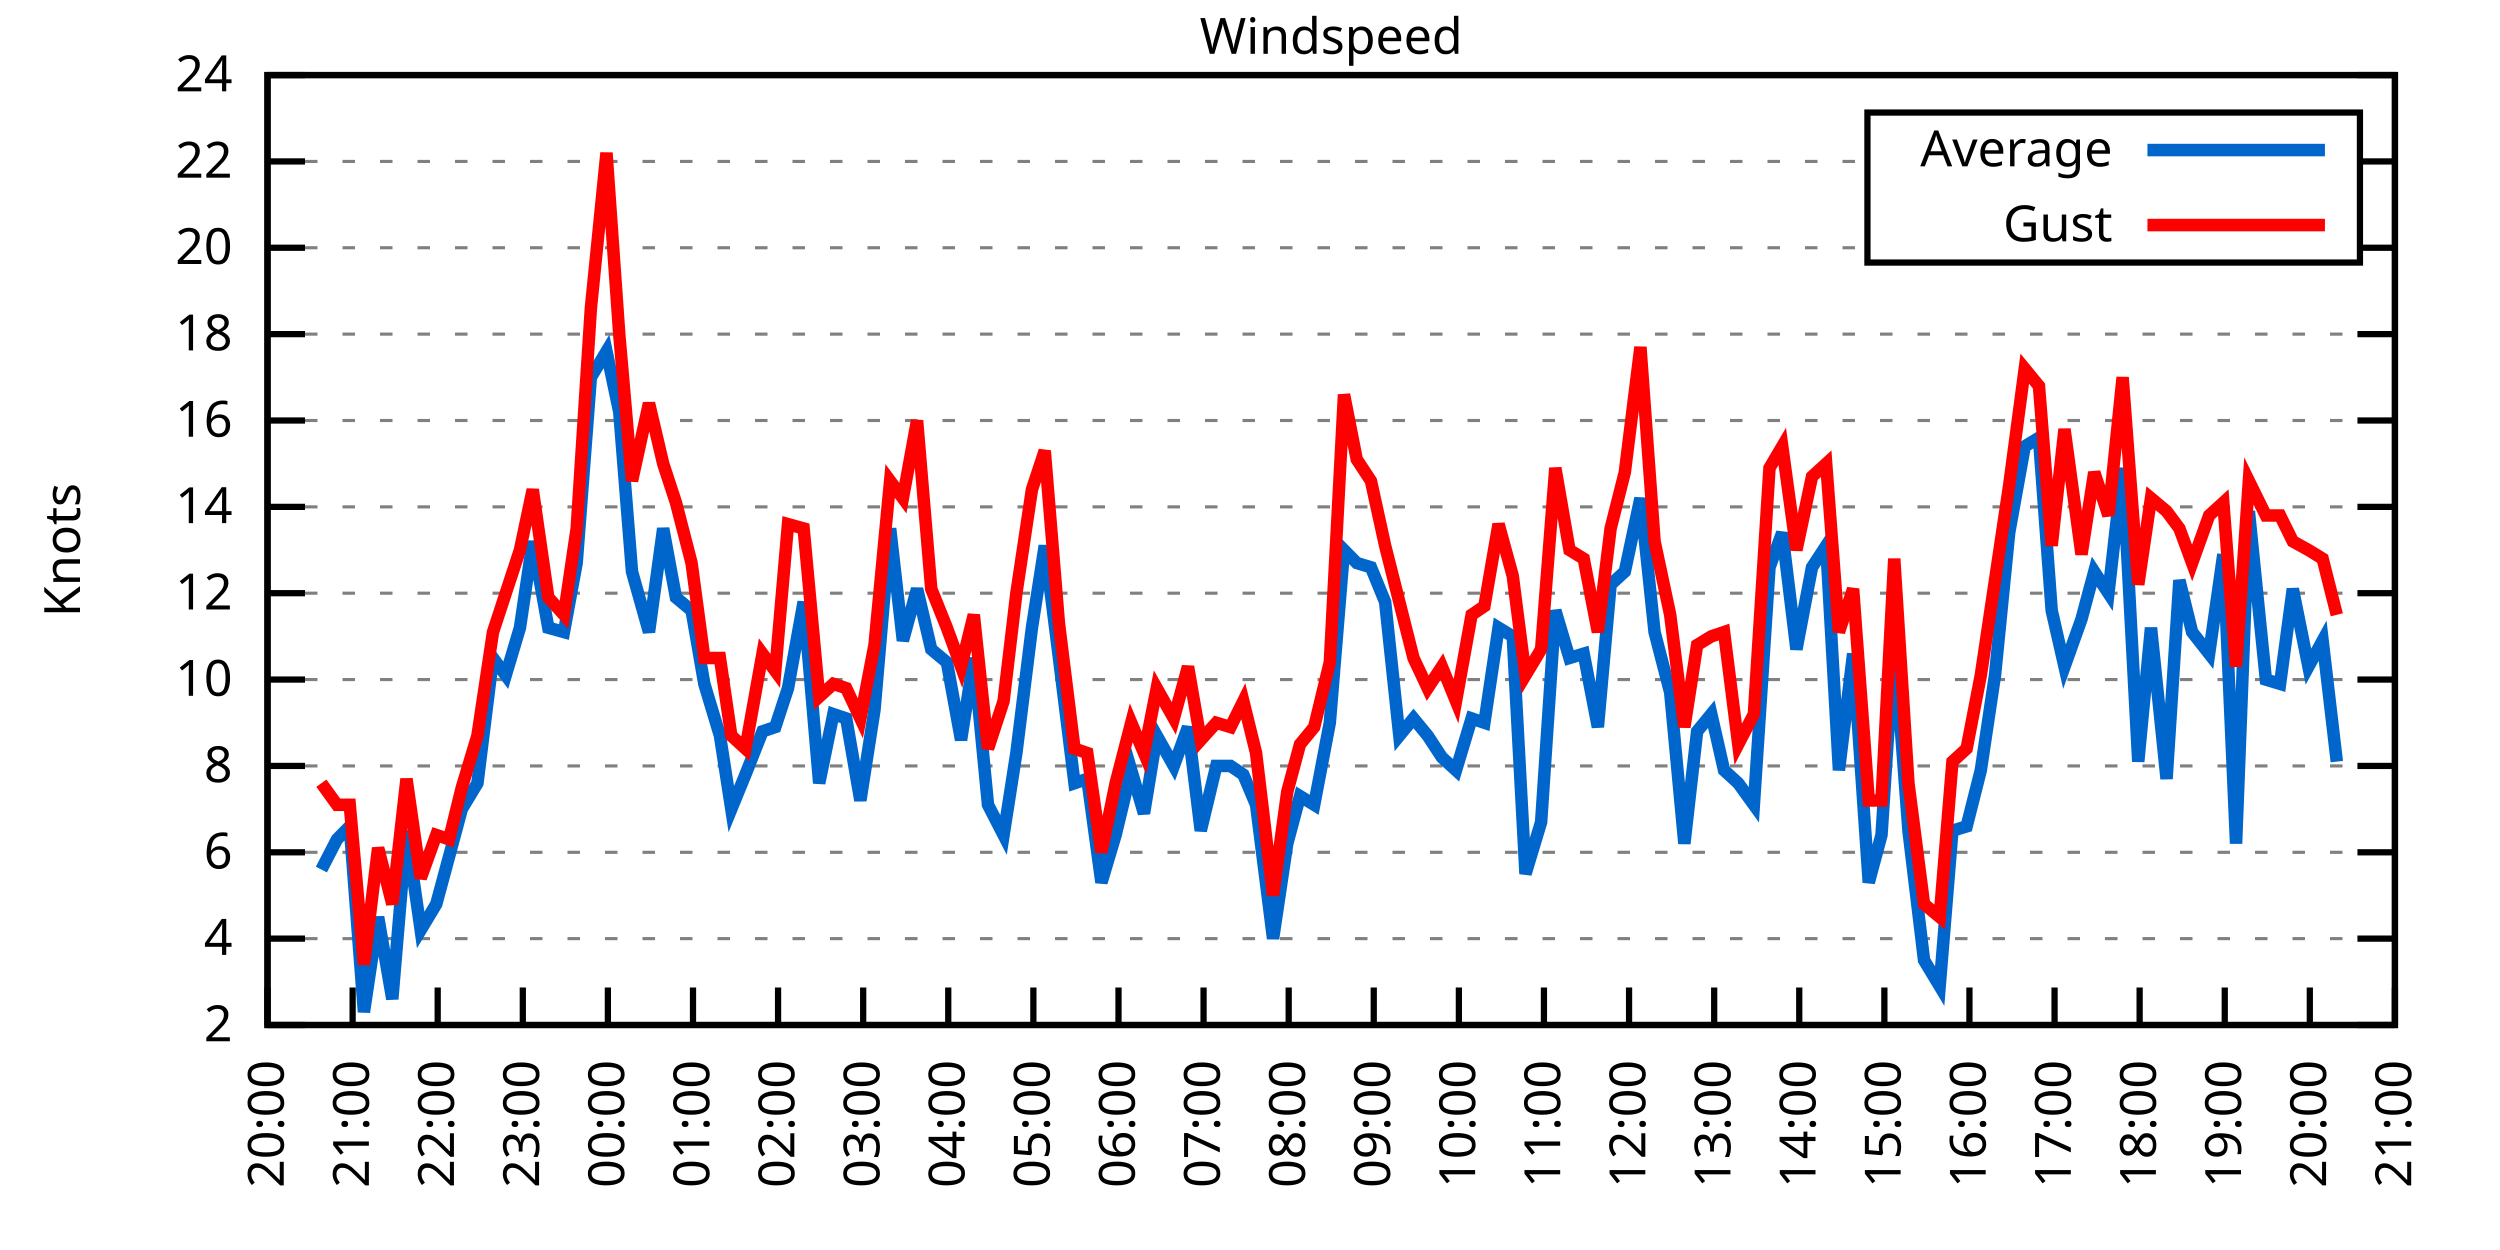
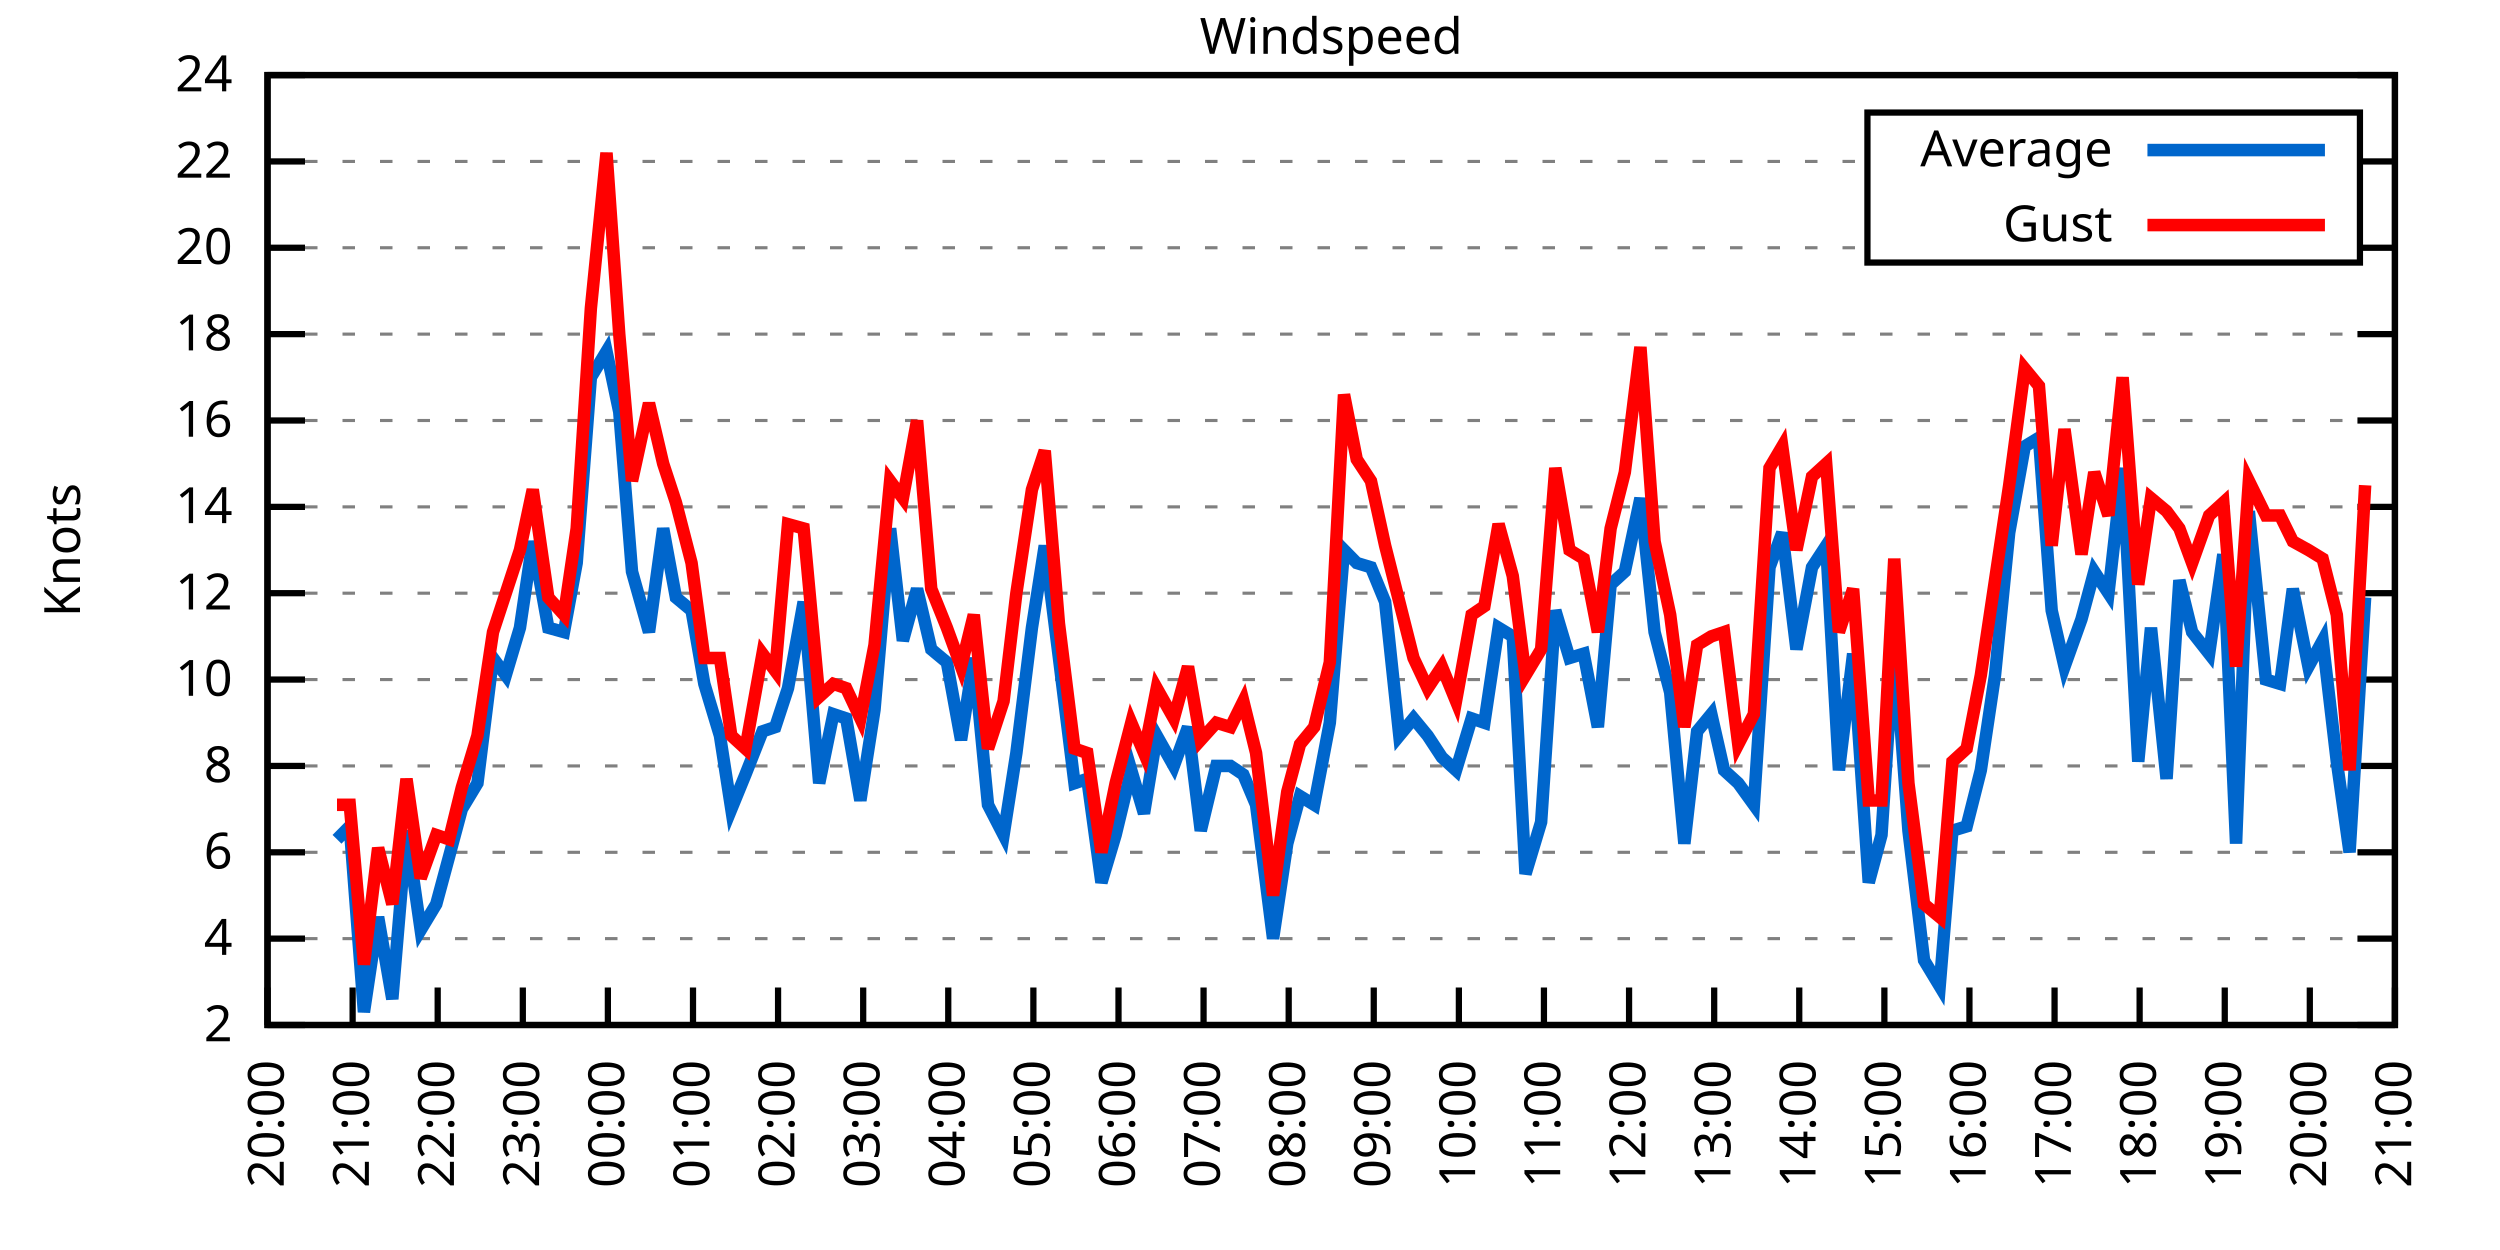
<svg xmlns="http://www.w3.org/2000/svg" xmlns:xlink="http://www.w3.org/1999/xlink" width="400" height="200" viewBox="0 0 400 200">
  <g id="gnuplot_canvas">
    <rect x="0" y="0" width="400" height="200" fill="none" />
    <defs>
      <circle id="gpDot" r="0.5" stroke-width="0.5" stroke="currentColor" />
      <path id="gpPt0" stroke-width="0.333" stroke="currentColor" d="M-1,0 h2 M0,-1 v2" />
      <path id="gpPt1" stroke-width="0.333" stroke="currentColor" d="M-1,-1 L1,1 M1,-1 L-1,1" />
      <path id="gpPt2" stroke-width="0.333" stroke="currentColor" d="M-1,0 L1,0 M0,-1 L0,1 M-1,-1 L1,1 M-1,1 L1,-1" />
      <rect id="gpPt3" stroke-width="0.333" stroke="currentColor" x="-1" y="-1" width="2" height="2" />
      <rect id="gpPt4" stroke-width="0.333" stroke="currentColor" fill="currentColor" x="-1" y="-1" width="2" height="2" />
      <circle id="gpPt5" stroke-width="0.333" stroke="currentColor" cx="0" cy="0" r="1" />
      <use xlink:href="#gpPt5" id="gpPt6" fill="currentColor" stroke="none" />
      <path id="gpPt7" stroke-width="0.333" stroke="currentColor" d="M0,-1.33 L-1.33,0.67 L1.33,0.67 z" />
      <use xlink:href="#gpPt7" id="gpPt8" fill="currentColor" stroke="none" />
      <use xlink:href="#gpPt7" id="gpPt9" stroke="currentColor" transform="rotate(180)" />
      <use xlink:href="#gpPt9" id="gpPt10" fill="currentColor" stroke="none" />
      <use xlink:href="#gpPt3" id="gpPt11" stroke="currentColor" transform="rotate(45)" />
      <use xlink:href="#gpPt11" id="gpPt12" fill="currentColor" stroke="none" />
      <path id="gpPt13" stroke-width="0.333" stroke="currentColor" d="M0,1.330 L1.265,0.411 L0.782,-1.067 L-0.782,-1.076 L-1.265,0.411 z" />
      <use xlink:href="#gpPt13" id="gpPt14" fill="currentColor" stroke="none" />
      <filter id="textbox" filterUnits="objectBoundingBox" x="0" y="0" height="1" width="1">
        <feFlood flood-color="white" flood-opacity="1" result="bgnd" />
        <feComposite in="SourceGraphic" in2="bgnd" operator="atop" />
      </filter>
      <filter id="greybox" filterUnits="objectBoundingBox" x="0" y="0" height="1" width="1">
        <feFlood flood-color="lightgrey" flood-opacity="1" result="grey" />
        <feComposite in="SourceGraphic" in2="grey" operator="atop" />
      </filter>
    </defs>
    <g fill="none" color="white" stroke="currentColor" stroke-width="1.00" stroke-linecap="butt" stroke-linejoin="miter">
</g>
    <g fill="none" color="black" stroke="currentColor" stroke-width="1.00" stroke-linecap="butt" stroke-linejoin="miter">
      <g stroke="none" shape-rendering="crispEdges">
        <polygon fill="rgb(255, 255, 255)" points="42.80,164.00 383.18,164.00 383.18,12.02 42.80,12.02 " />
      </g>
    </g>
    <g fill="none" color="black" stroke="currentColor" stroke-width="1.00" stroke-linecap="butt" stroke-linejoin="miter">
</g>
    <g fill="none" color="black" stroke="black" stroke-width="0.50" stroke-linecap="butt" stroke-linejoin="miter">
</g>
    <g fill="none" color="gray" stroke="currentColor" stroke-width="0.50" stroke-linecap="butt" stroke-linejoin="miter">
      <path stroke="gray" stroke-dasharray="2,4" class="gridline" d="M42.80,164.00 L383.19,164.00  " />
    </g>
    <g fill="none" color="gray" stroke="gray" stroke-width="1.00" stroke-linecap="butt" stroke-linejoin="miter">
</g>
    <g fill="none" color="black" stroke="currentColor" stroke-width="1.00" stroke-linecap="butt" stroke-linejoin="miter">
      <path stroke="black" d="M42.80,164.00 L48.80,164.00 M383.19,164.00 L377.19,164.00  " />
      <g transform="translate(37.20,166.60)" stroke="none" fill="black" font-family="Sans" font-size="8.00" text-anchor="end">
        <text>
          <tspan font-family="Sans"> 2</tspan>
        </text>
      </g>
    </g>
    <g fill="none" color="black" stroke="currentColor" stroke-width="1.00" stroke-linecap="butt" stroke-linejoin="miter">
</g>
    <g fill="none" color="black" stroke="black" stroke-width="0.50" stroke-linecap="butt" stroke-linejoin="miter">
</g>
    <g fill="none" color="gray" stroke="currentColor" stroke-width="0.50" stroke-linecap="butt" stroke-linejoin="miter">
      <path stroke="gray" stroke-dasharray="2,4" class="gridline" d="M42.80,150.18 L383.19,150.18  " />
    </g>
    <g fill="none" color="gray" stroke="gray" stroke-width="1.00" stroke-linecap="butt" stroke-linejoin="miter">
</g>
    <g fill="none" color="black" stroke="currentColor" stroke-width="1.00" stroke-linecap="butt" stroke-linejoin="miter">
      <path stroke="black" d="M42.80,150.18 L48.80,150.18 M383.19,150.18 L377.19,150.18  " />
      <g transform="translate(37.20,152.78)" stroke="none" fill="black" font-family="Sans" font-size="8.00" text-anchor="end">
        <text>
          <tspan font-family="Sans"> 4</tspan>
        </text>
      </g>
    </g>
    <g fill="none" color="black" stroke="currentColor" stroke-width="1.00" stroke-linecap="butt" stroke-linejoin="miter">
</g>
    <g fill="none" color="black" stroke="black" stroke-width="0.50" stroke-linecap="butt" stroke-linejoin="miter">
</g>
    <g fill="none" color="gray" stroke="currentColor" stroke-width="0.50" stroke-linecap="butt" stroke-linejoin="miter">
      <path stroke="gray" stroke-dasharray="2,4" class="gridline" d="M42.80,136.37 L383.19,136.37  " />
    </g>
    <g fill="none" color="gray" stroke="gray" stroke-width="1.00" stroke-linecap="butt" stroke-linejoin="miter">
</g>
    <g fill="none" color="black" stroke="currentColor" stroke-width="1.00" stroke-linecap="butt" stroke-linejoin="miter">
      <path stroke="black" d="M42.80,136.37 L48.80,136.37 M383.19,136.37 L377.19,136.37  " />
      <g transform="translate(37.20,138.97)" stroke="none" fill="black" font-family="Sans" font-size="8.00" text-anchor="end">
        <text>
          <tspan font-family="Sans"> 6</tspan>
        </text>
      </g>
    </g>
    <g fill="none" color="black" stroke="currentColor" stroke-width="1.00" stroke-linecap="butt" stroke-linejoin="miter">
</g>
    <g fill="none" color="black" stroke="black" stroke-width="0.50" stroke-linecap="butt" stroke-linejoin="miter">
</g>
    <g fill="none" color="gray" stroke="currentColor" stroke-width="0.50" stroke-linecap="butt" stroke-linejoin="miter">
      <path stroke="gray" stroke-dasharray="2,4" class="gridline" d="M42.80,122.55 L383.19,122.55  " />
    </g>
    <g fill="none" color="gray" stroke="gray" stroke-width="1.00" stroke-linecap="butt" stroke-linejoin="miter">
</g>
    <g fill="none" color="black" stroke="currentColor" stroke-width="1.00" stroke-linecap="butt" stroke-linejoin="miter">
      <path stroke="black" d="M42.80,122.55 L48.80,122.55 M383.19,122.55 L377.19,122.55  " />
      <g transform="translate(37.20,125.15)" stroke="none" fill="black" font-family="Sans" font-size="8.00" text-anchor="end">
        <text>
          <tspan font-family="Sans"> 8</tspan>
        </text>
      </g>
    </g>
    <g fill="none" color="black" stroke="currentColor" stroke-width="1.00" stroke-linecap="butt" stroke-linejoin="miter">
</g>
    <g fill="none" color="black" stroke="black" stroke-width="0.50" stroke-linecap="butt" stroke-linejoin="miter">
</g>
    <g fill="none" color="gray" stroke="currentColor" stroke-width="0.50" stroke-linecap="butt" stroke-linejoin="miter">
      <path stroke="gray" stroke-dasharray="2,4" class="gridline" d="M42.80,108.73 L383.19,108.73  " />
    </g>
    <g fill="none" color="gray" stroke="gray" stroke-width="1.00" stroke-linecap="butt" stroke-linejoin="miter">
</g>
    <g fill="none" color="black" stroke="currentColor" stroke-width="1.00" stroke-linecap="butt" stroke-linejoin="miter">
      <path stroke="black" d="M42.80,108.73 L48.80,108.73 M383.19,108.73 L377.19,108.73  " />
      <g transform="translate(37.20,111.33)" stroke="none" fill="black" font-family="Sans" font-size="8.00" text-anchor="end">
        <text>
          <tspan font-family="Sans"> 10</tspan>
        </text>
      </g>
    </g>
    <g fill="none" color="black" stroke="currentColor" stroke-width="1.00" stroke-linecap="butt" stroke-linejoin="miter">
</g>
    <g fill="none" color="black" stroke="black" stroke-width="0.50" stroke-linecap="butt" stroke-linejoin="miter">
</g>
    <g fill="none" color="gray" stroke="currentColor" stroke-width="0.50" stroke-linecap="butt" stroke-linejoin="miter">
      <path stroke="gray" stroke-dasharray="2,4" class="gridline" d="M42.80,94.91 L383.19,94.91  " />
    </g>
    <g fill="none" color="gray" stroke="gray" stroke-width="1.00" stroke-linecap="butt" stroke-linejoin="miter">
</g>
    <g fill="none" color="black" stroke="currentColor" stroke-width="1.00" stroke-linecap="butt" stroke-linejoin="miter">
      <path stroke="black" d="M42.80,94.91 L48.80,94.91 M383.19,94.91 L377.19,94.91  " />
      <g transform="translate(37.20,97.51)" stroke="none" fill="black" font-family="Sans" font-size="8.00" text-anchor="end">
        <text>
          <tspan font-family="Sans"> 12</tspan>
        </text>
      </g>
    </g>
    <g fill="none" color="black" stroke="currentColor" stroke-width="1.00" stroke-linecap="butt" stroke-linejoin="miter">
</g>
    <g fill="none" color="black" stroke="black" stroke-width="0.50" stroke-linecap="butt" stroke-linejoin="miter">
</g>
    <g fill="none" color="gray" stroke="currentColor" stroke-width="0.50" stroke-linecap="butt" stroke-linejoin="miter">
      <path stroke="gray" stroke-dasharray="2,4" class="gridline" d="M42.80,81.10 L383.19,81.10  " />
    </g>
    <g fill="none" color="gray" stroke="gray" stroke-width="1.00" stroke-linecap="butt" stroke-linejoin="miter">
</g>
    <g fill="none" color="black" stroke="currentColor" stroke-width="1.00" stroke-linecap="butt" stroke-linejoin="miter">
      <path stroke="black" d="M42.80,81.10 L48.80,81.10 M383.19,81.10 L377.19,81.10  " />
      <g transform="translate(37.20,83.70)" stroke="none" fill="black" font-family="Sans" font-size="8.00" text-anchor="end">
        <text>
          <tspan font-family="Sans"> 14</tspan>
        </text>
      </g>
    </g>
    <g fill="none" color="black" stroke="currentColor" stroke-width="1.00" stroke-linecap="butt" stroke-linejoin="miter">
</g>
    <g fill="none" color="black" stroke="black" stroke-width="0.50" stroke-linecap="butt" stroke-linejoin="miter">
</g>
    <g fill="none" color="gray" stroke="currentColor" stroke-width="0.50" stroke-linecap="butt" stroke-linejoin="miter">
      <path stroke="gray" stroke-dasharray="2,4" class="gridline" d="M42.80,67.28 L383.19,67.28  " />
    </g>
    <g fill="none" color="gray" stroke="gray" stroke-width="1.00" stroke-linecap="butt" stroke-linejoin="miter">
</g>
    <g fill="none" color="black" stroke="currentColor" stroke-width="1.00" stroke-linecap="butt" stroke-linejoin="miter">
      <path stroke="black" d="M42.80,67.28 L48.80,67.28 M383.19,67.28 L377.19,67.28  " />
      <g transform="translate(37.20,69.88)" stroke="none" fill="black" font-family="Sans" font-size="8.00" text-anchor="end">
        <text>
          <tspan font-family="Sans"> 16</tspan>
        </text>
      </g>
    </g>
    <g fill="none" color="black" stroke="currentColor" stroke-width="1.00" stroke-linecap="butt" stroke-linejoin="miter">
</g>
    <g fill="none" color="black" stroke="black" stroke-width="0.50" stroke-linecap="butt" stroke-linejoin="miter">
</g>
    <g fill="none" color="gray" stroke="currentColor" stroke-width="0.50" stroke-linecap="butt" stroke-linejoin="miter">
      <path stroke="gray" stroke-dasharray="2,4" class="gridline" d="M42.80,53.46 L383.19,53.46  " />
    </g>
    <g fill="none" color="gray" stroke="gray" stroke-width="1.00" stroke-linecap="butt" stroke-linejoin="miter">
</g>
    <g fill="none" color="black" stroke="currentColor" stroke-width="1.00" stroke-linecap="butt" stroke-linejoin="miter">
      <path stroke="black" d="M42.80,53.46 L48.80,53.46 M383.19,53.46 L377.19,53.46  " />
      <g transform="translate(37.20,56.06)" stroke="none" fill="black" font-family="Sans" font-size="8.00" text-anchor="end">
        <text>
          <tspan font-family="Sans"> 18</tspan>
        </text>
      </g>
    </g>
    <g fill="none" color="black" stroke="currentColor" stroke-width="1.00" stroke-linecap="butt" stroke-linejoin="miter">
</g>
    <g fill="none" color="black" stroke="black" stroke-width="0.50" stroke-linecap="butt" stroke-linejoin="miter">
</g>
    <g fill="none" color="gray" stroke="currentColor" stroke-width="0.50" stroke-linecap="butt" stroke-linejoin="miter">
      <path stroke="gray" stroke-dasharray="2,4" class="gridline" d="M42.80,39.64 L298.79,39.64 M377.59,39.64 L383.19,39.64  " />
    </g>
    <g fill="none" color="gray" stroke="gray" stroke-width="1.00" stroke-linecap="butt" stroke-linejoin="miter">
</g>
    <g fill="none" color="black" stroke="currentColor" stroke-width="1.00" stroke-linecap="butt" stroke-linejoin="miter">
      <path stroke="black" d="M42.80,39.64 L48.80,39.64 M383.19,39.64 L377.19,39.64  " />
      <g transform="translate(37.20,42.24)" stroke="none" fill="black" font-family="Sans" font-size="8.00" text-anchor="end">
        <text>
          <tspan font-family="Sans"> 20</tspan>
        </text>
      </g>
    </g>
    <g fill="none" color="black" stroke="currentColor" stroke-width="1.00" stroke-linecap="butt" stroke-linejoin="miter">
</g>
    <g fill="none" color="black" stroke="black" stroke-width="0.50" stroke-linecap="butt" stroke-linejoin="miter">
</g>
    <g fill="none" color="gray" stroke="currentColor" stroke-width="0.50" stroke-linecap="butt" stroke-linejoin="miter">
      <path stroke="gray" stroke-dasharray="2,4" class="gridline" d="M42.80,25.83 L298.79,25.83 M377.59,25.83 L383.19,25.83  " />
    </g>
    <g fill="none" color="gray" stroke="gray" stroke-width="1.00" stroke-linecap="butt" stroke-linejoin="miter">
</g>
    <g fill="none" color="black" stroke="currentColor" stroke-width="1.00" stroke-linecap="butt" stroke-linejoin="miter">
      <path stroke="black" d="M42.80,25.83 L48.80,25.83 M383.19,25.83 L377.19,25.83  " />
      <g transform="translate(37.20,28.43)" stroke="none" fill="black" font-family="Sans" font-size="8.00" text-anchor="end">
        <text>
          <tspan font-family="Sans"> 22</tspan>
        </text>
      </g>
    </g>
    <g fill="none" color="black" stroke="currentColor" stroke-width="1.00" stroke-linecap="butt" stroke-linejoin="miter">
</g>
    <g fill="none" color="black" stroke="black" stroke-width="0.50" stroke-linecap="butt" stroke-linejoin="miter">
</g>
    <g fill="none" color="gray" stroke="currentColor" stroke-width="0.50" stroke-linecap="butt" stroke-linejoin="miter">
      <path stroke="gray" stroke-dasharray="2,4" class="gridline" d="M42.80,12.01 L383.19,12.01  " />
    </g>
    <g fill="none" color="gray" stroke="gray" stroke-width="1.00" stroke-linecap="butt" stroke-linejoin="miter">
</g>
    <g fill="none" color="black" stroke="currentColor" stroke-width="1.00" stroke-linecap="butt" stroke-linejoin="miter">
      <path stroke="black" d="M42.80,12.01 L48.80,12.01 M383.19,12.01 L377.19,12.01  " />
      <g transform="translate(37.20,14.61)" stroke="none" fill="black" font-family="Sans" font-size="8.00" text-anchor="end">
        <text>
          <tspan font-family="Sans"> 24</tspan>
        </text>
      </g>
    </g>
    <g fill="none" color="black" stroke="currentColor" stroke-width="1.00" stroke-linecap="butt" stroke-linejoin="miter">
      <path stroke="black" d="M42.80,164.00 L42.80,158.00  " />
      <g transform="translate(45.40,169.60) rotate(270.00)" stroke="none" fill="black" font-family="Sans" font-size="8.00" text-anchor="end">
        <text>
          <tspan font-family="Sans">20:00</tspan>
        </text>
      </g>
    </g>
    <g fill="none" color="black" stroke="currentColor" stroke-width="1.00" stroke-linecap="butt" stroke-linejoin="miter">
      <path stroke="black" d="M56.42,164.00 L56.42,158.00  " />
      <g transform="translate(59.02,169.60) rotate(270.00)" stroke="none" fill="black" font-family="Sans" font-size="8.00" text-anchor="end">
        <text>
          <tspan font-family="Sans">21:00</tspan>
        </text>
      </g>
    </g>
    <g fill="none" color="black" stroke="currentColor" stroke-width="1.00" stroke-linecap="butt" stroke-linejoin="miter">
      <path stroke="black" d="M70.03,164.00 L70.03,158.00  " />
      <g transform="translate(72.63,169.60) rotate(270.00)" stroke="none" fill="black" font-family="Sans" font-size="8.00" text-anchor="end">
        <text>
          <tspan font-family="Sans">22:00</tspan>
        </text>
      </g>
    </g>
    <g fill="none" color="black" stroke="currentColor" stroke-width="1.00" stroke-linecap="butt" stroke-linejoin="miter">
      <path stroke="black" d="M83.65,164.00 L83.65,158.00  " />
      <g transform="translate(86.25,169.60) rotate(270.00)" stroke="none" fill="black" font-family="Sans" font-size="8.00" text-anchor="end">
        <text>
          <tspan font-family="Sans">23:00</tspan>
        </text>
      </g>
    </g>
    <g fill="none" color="black" stroke="currentColor" stroke-width="1.00" stroke-linecap="butt" stroke-linejoin="miter">
      <path stroke="black" d="M97.26,164.00 L97.26,158.00  " />
      <g transform="translate(99.86,169.60) rotate(270.00)" stroke="none" fill="black" font-family="Sans" font-size="8.00" text-anchor="end">
        <text>
          <tspan font-family="Sans">00:00</tspan>
        </text>
      </g>
    </g>
    <g fill="none" color="black" stroke="currentColor" stroke-width="1.00" stroke-linecap="butt" stroke-linejoin="miter">
      <path stroke="black" d="M110.88,164.00 L110.88,158.00  " />
      <g transform="translate(113.48,169.60) rotate(270.00)" stroke="none" fill="black" font-family="Sans" font-size="8.00" text-anchor="end">
        <text>
          <tspan font-family="Sans">01:00</tspan>
        </text>
      </g>
    </g>
    <g fill="none" color="black" stroke="currentColor" stroke-width="1.00" stroke-linecap="butt" stroke-linejoin="miter">
      <path stroke="black" d="M124.49,164.00 L124.49,158.00  " />
      <g transform="translate(127.09,169.60) rotate(270.00)" stroke="none" fill="black" font-family="Sans" font-size="8.00" text-anchor="end">
        <text>
          <tspan font-family="Sans">02:00</tspan>
        </text>
      </g>
    </g>
    <g fill="none" color="black" stroke="currentColor" stroke-width="1.00" stroke-linecap="butt" stroke-linejoin="miter">
      <path stroke="black" d="M138.11,164.00 L138.11,158.00  " />
      <g transform="translate(140.71,169.60) rotate(270.00)" stroke="none" fill="black" font-family="Sans" font-size="8.00" text-anchor="end">
        <text>
          <tspan font-family="Sans">03:00</tspan>
        </text>
      </g>
    </g>
    <g fill="none" color="black" stroke="currentColor" stroke-width="1.00" stroke-linecap="butt" stroke-linejoin="miter">
      <path stroke="black" d="M151.72,164.00 L151.72,158.00  " />
      <g transform="translate(154.32,169.60) rotate(270.00)" stroke="none" fill="black" font-family="Sans" font-size="8.00" text-anchor="end">
        <text>
          <tspan font-family="Sans">04:00</tspan>
        </text>
      </g>
    </g>
    <g fill="none" color="black" stroke="currentColor" stroke-width="1.00" stroke-linecap="butt" stroke-linejoin="miter">
      <path stroke="black" d="M165.34,164.00 L165.34,158.00  " />
      <g transform="translate(167.94,169.60) rotate(270.00)" stroke="none" fill="black" font-family="Sans" font-size="8.00" text-anchor="end">
        <text>
          <tspan font-family="Sans">05:00</tspan>
        </text>
      </g>
    </g>
    <g fill="none" color="black" stroke="currentColor" stroke-width="1.00" stroke-linecap="butt" stroke-linejoin="miter">
      <path stroke="black" d="M178.96,164.00 L178.96,158.00  " />
      <g transform="translate(181.56,169.60) rotate(270.00)" stroke="none" fill="black" font-family="Sans" font-size="8.00" text-anchor="end">
        <text>
          <tspan font-family="Sans">06:00</tspan>
        </text>
      </g>
    </g>
    <g fill="none" color="black" stroke="currentColor" stroke-width="1.00" stroke-linecap="butt" stroke-linejoin="miter">
      <path stroke="black" d="M192.57,164.00 L192.57,158.00  " />
      <g transform="translate(195.17,169.60) rotate(270.00)" stroke="none" fill="black" font-family="Sans" font-size="8.00" text-anchor="end">
        <text>
          <tspan font-family="Sans">07:00</tspan>
        </text>
      </g>
    </g>
    <g fill="none" color="black" stroke="currentColor" stroke-width="1.00" stroke-linecap="butt" stroke-linejoin="miter">
      <path stroke="black" d="M206.19,164.00 L206.19,158.00  " />
      <g transform="translate(208.79,169.60) rotate(270.00)" stroke="none" fill="black" font-family="Sans" font-size="8.00" text-anchor="end">
        <text>
          <tspan font-family="Sans">08:00</tspan>
        </text>
      </g>
    </g>
    <g fill="none" color="black" stroke="currentColor" stroke-width="1.00" stroke-linecap="butt" stroke-linejoin="miter">
      <path stroke="black" d="M219.80,164.00 L219.80,158.00  " />
      <g transform="translate(222.40,169.60) rotate(270.00)" stroke="none" fill="black" font-family="Sans" font-size="8.00" text-anchor="end">
        <text>
          <tspan font-family="Sans">09:00</tspan>
        </text>
      </g>
    </g>
    <g fill="none" color="black" stroke="currentColor" stroke-width="1.00" stroke-linecap="butt" stroke-linejoin="miter">
      <path stroke="black" d="M233.42,164.00 L233.42,158.00  " />
      <g transform="translate(236.02,169.60) rotate(270.00)" stroke="none" fill="black" font-family="Sans" font-size="8.00" text-anchor="end">
        <text>
          <tspan font-family="Sans">10:00</tspan>
        </text>
      </g>
    </g>
    <g fill="none" color="black" stroke="currentColor" stroke-width="1.00" stroke-linecap="butt" stroke-linejoin="miter">
      <path stroke="black" d="M247.03,164.00 L247.03,158.00  " />
      <g transform="translate(249.63,169.60) rotate(270.00)" stroke="none" fill="black" font-family="Sans" font-size="8.00" text-anchor="end">
        <text>
          <tspan font-family="Sans">11:00</tspan>
        </text>
      </g>
    </g>
    <g fill="none" color="black" stroke="currentColor" stroke-width="1.00" stroke-linecap="butt" stroke-linejoin="miter">
      <path stroke="black" d="M260.65,164.00 L260.65,158.00  " />
      <g transform="translate(263.25,169.60) rotate(270.00)" stroke="none" fill="black" font-family="Sans" font-size="8.00" text-anchor="end">
        <text>
          <tspan font-family="Sans">12:00</tspan>
        </text>
      </g>
    </g>
    <g fill="none" color="black" stroke="currentColor" stroke-width="1.00" stroke-linecap="butt" stroke-linejoin="miter">
      <path stroke="black" d="M274.27,164.00 L274.27,158.00  " />
      <g transform="translate(276.87,169.60) rotate(270.00)" stroke="none" fill="black" font-family="Sans" font-size="8.00" text-anchor="end">
        <text>
          <tspan font-family="Sans">13:00</tspan>
        </text>
      </g>
    </g>
    <g fill="none" color="black" stroke="currentColor" stroke-width="1.00" stroke-linecap="butt" stroke-linejoin="miter">
      <path stroke="black" d="M287.88,164.00 L287.88,158.00  " />
      <g transform="translate(290.48,169.60) rotate(270.00)" stroke="none" fill="black" font-family="Sans" font-size="8.00" text-anchor="end">
        <text>
          <tspan font-family="Sans">14:00</tspan>
        </text>
      </g>
    </g>
    <g fill="none" color="black" stroke="currentColor" stroke-width="1.00" stroke-linecap="butt" stroke-linejoin="miter">
      <path stroke="black" d="M301.50,164.00 L301.50,158.00  " />
      <g transform="translate(304.10,169.60) rotate(270.00)" stroke="none" fill="black" font-family="Sans" font-size="8.00" text-anchor="end">
        <text>
          <tspan font-family="Sans">15:00</tspan>
        </text>
      </g>
    </g>
    <g fill="none" color="black" stroke="currentColor" stroke-width="1.00" stroke-linecap="butt" stroke-linejoin="miter">
      <path stroke="black" d="M315.11,164.00 L315.11,158.00  " />
      <g transform="translate(317.71,169.60) rotate(270.00)" stroke="none" fill="black" font-family="Sans" font-size="8.00" text-anchor="end">
        <text>
          <tspan font-family="Sans">16:00</tspan>
        </text>
      </g>
    </g>
    <g fill="none" color="black" stroke="currentColor" stroke-width="1.00" stroke-linecap="butt" stroke-linejoin="miter">
      <path stroke="black" d="M328.73,164.00 L328.73,158.00  " />
      <g transform="translate(331.33,169.60) rotate(270.00)" stroke="none" fill="black" font-family="Sans" font-size="8.00" text-anchor="end">
        <text>
          <tspan font-family="Sans">17:00</tspan>
        </text>
      </g>
    </g>
    <g fill="none" color="black" stroke="currentColor" stroke-width="1.00" stroke-linecap="butt" stroke-linejoin="miter">
      <path stroke="black" d="M342.34,164.00 L342.34,158.00  " />
      <g transform="translate(344.94,169.60) rotate(270.00)" stroke="none" fill="black" font-family="Sans" font-size="8.00" text-anchor="end">
        <text>
          <tspan font-family="Sans">18:00</tspan>
        </text>
      </g>
    </g>
    <g fill="none" color="black" stroke="currentColor" stroke-width="1.00" stroke-linecap="butt" stroke-linejoin="miter">
      <path stroke="black" d="M355.96,164.00 L355.96,158.00  " />
      <g transform="translate(358.56,169.60) rotate(270.00)" stroke="none" fill="black" font-family="Sans" font-size="8.00" text-anchor="end">
        <text>
          <tspan font-family="Sans">19:00</tspan>
        </text>
      </g>
    </g>
    <g fill="none" color="black" stroke="currentColor" stroke-width="1.00" stroke-linecap="butt" stroke-linejoin="miter">
      <path stroke="black" d="M369.57,164.00 L369.57,158.00  " />
      <g transform="translate(372.17,169.60) rotate(270.00)" stroke="none" fill="black" font-family="Sans" font-size="8.00" text-anchor="end">
        <text>
          <tspan font-family="Sans">20:00</tspan>
        </text>
      </g>
    </g>
    <g fill="none" color="black" stroke="currentColor" stroke-width="1.00" stroke-linecap="butt" stroke-linejoin="miter">
      <path stroke="black" d="M383.19,164.00 L383.19,158.00  " />
      <g transform="translate(385.79,169.60) rotate(270.00)" stroke="none" fill="black" font-family="Sans" font-size="8.00" text-anchor="end">
        <text>
          <tspan font-family="Sans">21:00</tspan>
        </text>
      </g>
    </g>
    <g fill="none" color="black" stroke="currentColor" stroke-width="1.00" stroke-linecap="butt" stroke-linejoin="miter">
</g>
    <g fill="none" color="black" stroke="currentColor" stroke-width="1.00" stroke-linecap="butt" stroke-linejoin="miter">
      <path stroke="black" d="M42.80,12.01 L42.80,164.00 L383.19,164.00 L383.19,12.01 L42.80,12.01 Z  " />
    </g>
    <g fill="none" color="black" stroke="currentColor" stroke-width="1.00" stroke-linecap="butt" stroke-linejoin="miter">
</g>
    <g fill="none" color="black" stroke="currentColor" stroke-width="1.00" stroke-linecap="butt" stroke-linejoin="miter">
      <path stroke="black" d="M298.79,42.01 L298.79,18.01 L377.59,18.01 L377.59,42.01 L298.79,42.01 Z  " />
    </g>
    <g id="Windspeed_plot_1">
      <g fill="none" color="white" stroke="black" stroke-width="2.00" stroke-linecap="butt" stroke-linejoin="miter">
</g>
      <g fill="none" color="black" stroke="currentColor" stroke-width="2.00" stroke-linecap="butt" stroke-linejoin="miter">
        <g transform="translate(337.99,26.61)" stroke="none" fill="black" font-family="Sans" font-size="8.00" text-anchor="end">
          <text>
            <tspan font-family="Sans">Average</tspan>
          </text>
        </g>
      </g>
      <g fill="none" color="black" stroke="currentColor" stroke-width="2.00" stroke-linecap="butt" stroke-linejoin="miter">
-         <path stroke="rgb(  0, 102, 204)" d="M343.59,24.01 L371.99,24.01 M51.42,139.13 L53.92,134.29 L55.96,132.22 L58.23,161.93 L60.50,146.73 L62.77,159.85   L65.04,132.91 L67.31,148.80 L69.80,144.66 L71.85,137.06 L73.89,129.46 L76.39,125.31 L78.88,105.28 L80.92,108.04   L83.19,100.44 L85.24,86.62 L87.73,100.44 L90.23,101.13 L92.27,90.08 L94.54,60.37 L97.04,56.23 L99.08,65.90   L101.12,91.46 L103.84,101.13 L106.11,84.55 L108.15,95.60 L110.65,97.68 L112.69,109.42 L115.19,117.71 L117.01,129.46   L119.27,123.93 L122.00,117.02 L124.04,116.33 L126.08,110.11 L128.58,96.30 L131.07,125.31 L133.34,114.26 L135.39,114.95   L137.66,128.08 L139.92,113.57 L142.42,84.55 L144.46,102.51 L146.73,94.22 L149.00,103.89 L151.50,105.97 L153.77,118.40   L155.81,105.28 L158.08,128.77 L160.57,133.60 L162.62,120.48 L165.11,100.44 L167.16,87.31 L169.43,105.28 L171.92,125.31   L173.96,124.62 L176.23,141.20 L178.50,133.60 L181.00,123.24 L183.04,130.15 L185.08,117.71 L187.81,122.55 L190.08,116.33   L192.12,132.91 L194.61,122.55 L196.88,122.55 L198.93,123.93 L200.97,128.77 L203.69,150.18 L205.96,134.98 L208.00,127.38   L210.27,128.77 L212.77,115.64 L215.04,88.00 L217.08,90.08 L219.35,90.77 L221.62,96.30 L223.89,117.71 L226.16,114.95   L228.43,117.71 L230.70,121.17 L232.96,123.24 L235.46,114.95 L237.50,115.64 L239.77,100.44 L242.04,101.82 L244.08,139.82   L246.58,131.53 L248.85,97.68 L251.12,105.28 L253.39,104.59 L255.66,116.33 L257.70,93.53 L259.97,91.46 L262.47,79.71   L264.73,101.13 L267.23,110.80 L269.50,134.98 L271.54,117.02 L273.81,114.26 L275.85,123.24 L278.12,125.31 L280.62,128.77   L283.12,90.77 L285.16,85.24 L287.43,103.89 L289.92,90.77 L292.19,87.31 L294.23,123.24 L296.50,104.59 L299.00,141.20   L301.04,133.60 L303.08,102.51 L305.35,132.91 L307.85,153.64 L310.35,157.78 L312.39,132.91 L314.66,132.22 L316.93,123.24   L319.20,108.04 L321.47,85.24 L323.96,71.42 L326.23,70.04 L328.27,97.68 L330.32,106.66 L333.04,99.06 L335.08,91.46   L337.35,94.91 L339.62,74.88 L342.12,121.86 L344.16,100.44 L346.65,124.62 L348.70,92.84 L350.74,101.13 L353.46,104.59   L355.73,88.70 L357.77,134.98 L359.82,81.79 L362.54,108.73 L364.81,109.42 L366.85,94.22 L369.35,106.66 L371.62,102.51   L373.89,121.86  " />
+         <path stroke="rgb(  0, 102, 204)" d="M343.59,24.01 L371.99,24.01 M53.92,134.29 L55.96,132.22 L58.23,161.93 L60.50,146.73 L62.77,159.85 L65.04,132.91   L67.31,148.80 L69.80,144.66 L71.85,137.06 L73.89,129.46 L76.39,125.31 L78.88,105.28 L80.92,108.04 L83.19,100.44   L85.24,86.62 L87.73,100.44 L90.23,101.13 L92.27,90.08 L94.54,60.37 L97.04,56.23 L99.08,65.90 L101.12,91.46   L103.84,101.13 L106.11,84.55 L108.15,95.60 L110.65,97.68 L112.69,109.42 L115.19,117.71 L117.01,129.46 L119.27,123.93   L122.00,117.02 L124.04,116.33 L126.08,110.11 L128.58,96.30 L131.07,125.31 L133.34,114.26 L135.39,114.95 L137.66,128.08   L139.92,113.57 L142.42,84.55 L144.46,102.51 L146.73,94.22 L149.00,103.89 L151.50,105.97 L153.77,118.40 L155.81,105.28   L158.08,128.77 L160.57,133.60 L162.62,120.48 L165.11,100.44 L167.16,87.31 L169.43,105.28 L171.92,125.31 L173.96,124.62   L176.23,141.20 L178.50,133.60 L181.00,123.24 L183.04,130.15 L185.08,117.71 L187.81,122.55 L190.08,116.33 L192.12,132.91   L194.61,122.55 L196.88,122.55 L198.93,123.93 L200.97,128.77 L203.69,150.18 L205.96,134.98 L208.00,127.38 L210.27,128.77   L212.77,115.64 L215.04,88.00 L217.08,90.08 L219.35,90.77 L221.62,96.30 L223.89,117.71 L226.16,114.95 L228.43,117.71   L230.70,121.17 L232.96,123.24 L235.46,114.95 L237.50,115.64 L239.77,100.44 L242.04,101.82 L244.08,139.82 L246.58,131.53   L248.85,97.68 L251.12,105.28 L253.39,104.59 L255.66,116.33 L257.70,93.53 L259.97,91.46 L262.47,79.71 L264.73,101.13   L267.23,110.80 L269.50,134.98 L271.54,117.02 L273.81,114.26 L275.85,123.24 L278.12,125.31 L280.62,128.77 L283.12,90.77   L285.16,85.24 L287.43,103.89 L289.92,90.77 L292.19,87.31 L294.23,123.24 L296.50,104.59 L299.00,141.20 L301.04,133.60   L303.08,102.51 L305.35,132.91 L307.85,153.64 L310.35,157.78 L312.39,132.91 L314.66,132.22 L316.93,123.24 L319.20,108.04   L321.47,85.24 L323.96,71.42 L326.23,70.04 L328.27,97.68 L330.32,106.66 L333.04,99.06 L335.08,91.46 L337.35,94.91   L339.62,74.88 L342.12,121.86 L344.16,100.44 L346.65,124.62 L348.70,92.84 L350.74,101.13 L353.46,104.59 L355.73,88.70   L357.77,134.98 L359.82,81.79 L362.54,108.73 L364.81,109.42 L366.85,94.22 L369.35,106.66 L371.62,102.51 L373.89,121.86   L375.93,136.37 L378.42,95.60  " />
      </g>
    </g>
    <g id="Windspeed_plot_2">
      <g fill="none" color="black" stroke="currentColor" stroke-width="2.00" stroke-linecap="butt" stroke-linejoin="miter">
        <g transform="translate(337.99,38.61)" stroke="none" fill="black" font-family="Sans" font-size="8.00" text-anchor="end">
          <text>
            <tspan font-family="Sans">Gust</tspan>
          </text>
        </g>
      </g>
      <g fill="none" color="black" stroke="currentColor" stroke-width="2.00" stroke-linecap="butt" stroke-linejoin="miter">
-         <path stroke="rgb(255,   0,   0)" d="M343.59,36.01 L371.99,36.01 M51.42,125.31 L53.92,128.77 L55.96,128.77 L58.23,154.33 L60.50,135.67 L62.77,144.66   L65.04,124.62 L67.31,140.51 L69.80,133.60 L71.85,134.29 L73.89,126.00 L76.39,117.71 L78.88,101.13 L80.92,94.91   L83.19,88.00 L85.24,78.33 L87.73,95.60 L90.23,98.37 L92.27,84.55 L94.54,49.32 L97.04,24.45 L99.08,53.46   L101.12,76.95 L103.84,64.52 L106.11,74.19 L108.15,80.41 L110.65,90.08 L112.69,105.28 L115.19,105.28 L117.01,117.71   L119.27,119.78 L122.00,104.59 L124.04,107.35 L126.08,83.86 L128.58,84.55 L131.07,111.49 L133.34,109.42 L135.39,110.11   L137.66,114.95 L139.92,103.20 L142.42,76.95 L144.46,79.71 L146.73,67.28 L149.00,94.22 L151.50,100.44 L153.77,106.66   L155.81,98.37 L158.08,119.78 L160.57,112.19 L162.62,94.91 L165.11,78.33 L167.16,72.12 L169.43,99.75 L171.92,119.78   L173.96,120.48 L176.23,136.37 L178.50,125.31 L181.00,115.64 L183.04,120.48 L185.08,110.11 L187.81,114.95 L190.08,106.66   L192.12,118.40 L194.61,115.64 L196.88,116.33 L198.93,112.19 L200.97,120.48 L203.69,143.27 L205.96,126.69 L208.00,119.09   L210.27,116.33 L212.77,105.97 L215.04,63.13 L217.08,73.50 L219.35,76.95 L221.62,87.31 L223.89,96.30 L226.16,105.28   L228.43,110.11 L230.70,106.66 L232.96,112.19 L235.46,98.37 L237.50,96.99 L239.77,83.86 L242.04,92.15 L244.08,108.04   L246.58,103.89 L248.85,74.88 L251.12,88.00 L253.39,89.39 L255.66,101.13 L257.70,84.55 L259.97,75.57 L262.47,55.53   L264.73,86.62 L267.23,98.37 L269.50,116.33 L271.54,103.20 L273.81,101.82 L275.85,101.13 L278.12,119.09 L280.62,114.26   L283.12,74.88 L285.16,71.42 L287.43,88.00 L289.92,76.26 L292.19,74.19 L294.23,101.13 L296.50,94.22 L299.00,128.08   L301.04,128.08 L303.08,89.39 L305.35,125.31 L307.85,144.66 L310.35,146.73 L312.39,121.86 L314.66,119.78 L316.93,108.04   L319.20,92.84 L321.47,77.64 L323.96,58.99 L326.23,61.75 L328.27,87.31 L330.32,68.66 L333.04,88.70 L335.08,75.57   L337.35,82.48 L339.62,60.37 L342.12,93.53 L344.16,79.71 L346.65,81.79 L348.70,84.55 L350.74,90.08 L353.46,82.48   L355.73,80.41 L357.77,106.66 L359.82,76.95 L362.54,82.48 L364.81,82.48 L366.85,86.62 L369.35,88.00 L371.62,89.39   L373.89,98.37  " />
+         <path stroke="rgb(255,   0,   0)" d="M343.59,36.01 L371.99,36.01 M53.92,128.77 L55.96,128.77 L58.23,154.33 L60.50,135.67 L62.77,144.66 L65.04,124.62   L67.31,140.51 L69.80,133.60 L71.85,134.29 L73.89,126.00 L76.39,117.71 L78.88,101.13 L80.92,94.91 L83.19,88.00   L85.24,78.33 L87.73,95.60 L90.23,98.37 L92.27,84.55 L94.54,49.32 L97.04,24.45 L99.08,53.46 L101.12,76.95   L103.84,64.52 L106.11,74.19 L108.15,80.41 L110.65,90.08 L112.69,105.28 L115.19,105.28 L117.01,117.71 L119.27,119.78   L122.00,104.59 L124.04,107.35 L126.08,83.86 L128.58,84.55 L131.07,111.49 L133.34,109.42 L135.39,110.11 L137.66,114.95   L139.92,103.20 L142.42,76.95 L144.46,79.71 L146.73,67.28 L149.00,94.22 L151.50,100.44 L153.77,106.66 L155.81,98.37   L158.08,119.78 L160.57,112.19 L162.62,94.91 L165.11,78.33 L167.16,72.12 L169.43,99.75 L171.92,119.78 L173.96,120.48   L176.23,136.37 L178.50,125.31 L181.00,115.64 L183.04,120.48 L185.08,110.11 L187.81,114.95 L190.08,106.66 L192.12,118.40   L194.61,115.64 L196.88,116.33 L198.93,112.19 L200.97,120.48 L203.69,143.27 L205.96,126.69 L208.00,119.09 L210.27,116.33   L212.77,105.97 L215.04,63.13 L217.08,73.50 L219.35,76.95 L221.62,87.31 L223.89,96.30 L226.16,105.28 L228.43,110.11   L230.70,106.66 L232.96,112.19 L235.46,98.37 L237.50,96.99 L239.77,83.86 L242.04,92.15 L244.08,108.04 L246.58,103.89   L248.85,74.88 L251.12,88.00 L253.39,89.39 L255.66,101.13 L257.70,84.55 L259.97,75.57 L262.47,55.53 L264.73,86.62   L267.23,98.37 L269.50,116.33 L271.54,103.20 L273.81,101.82 L275.85,101.13 L278.12,119.09 L280.62,114.26 L283.12,74.88   L285.16,71.42 L287.43,88.00 L289.92,76.26 L292.19,74.19 L294.23,101.13 L296.50,94.22 L299.00,128.08 L301.04,128.08   L303.08,89.39 L305.35,125.31 L307.85,144.66 L310.35,146.73 L312.39,121.86 L314.66,119.78 L316.93,108.04 L319.20,92.84   L321.47,77.64 L323.96,58.99 L326.23,61.75 L328.27,87.31 L330.32,68.66 L333.04,88.70 L335.08,75.57 L337.35,82.48   L339.62,60.37 L342.12,93.53 L344.16,79.71 L346.65,81.79 L348.70,84.55 L350.74,90.08 L353.46,82.48 L355.73,80.41   L357.77,106.66 L359.82,76.95 L362.54,82.48 L364.81,82.48 L366.85,86.62 L369.35,88.00 L371.62,89.39 L373.89,98.37   L375.93,123.24 L378.42,77.64  " />
      </g>
    </g>
    <g fill="none" color="black" stroke="currentColor" stroke-width="2.00" stroke-linecap="butt" stroke-linejoin="miter">
</g>
    <g fill="none" color="black" stroke="black" stroke-width="1.00" stroke-linecap="butt" stroke-linejoin="miter">
</g>
    <g fill="none" color="black" stroke="currentColor" stroke-width="1.00" stroke-linecap="butt" stroke-linejoin="miter">
      <path stroke="black" d="M42.80,12.01 L42.80,164.00 L383.19,164.00 L383.19,12.01 L42.80,12.01 Z  " />
      <g transform="translate(12.80,88.01) rotate(270.00)" stroke="none" fill="black" font-family="Sans" font-size="8.00" text-anchor="middle">
        <text>
          <tspan font-family="Sans">Knots</tspan>
        </text>
      </g>
    </g>
    <g fill="none" color="black" stroke="currentColor" stroke-width="1.00" stroke-linecap="butt" stroke-linejoin="miter">
</g>
    <g fill="none" color="black" stroke="currentColor" stroke-width="1.00" stroke-linecap="butt" stroke-linejoin="miter">
      <g transform="translate(212.99,8.61)" stroke="none" fill="black" font-family="Sans" font-size="8.00" text-anchor="middle">
        <text>
          <tspan font-family="Sans">Windspeed</tspan>
        </text>
      </g>
    </g>
    <g fill="none" color="black" stroke="currentColor" stroke-width="1.00" stroke-linecap="butt" stroke-linejoin="miter">
</g>
  </g>
</svg>
